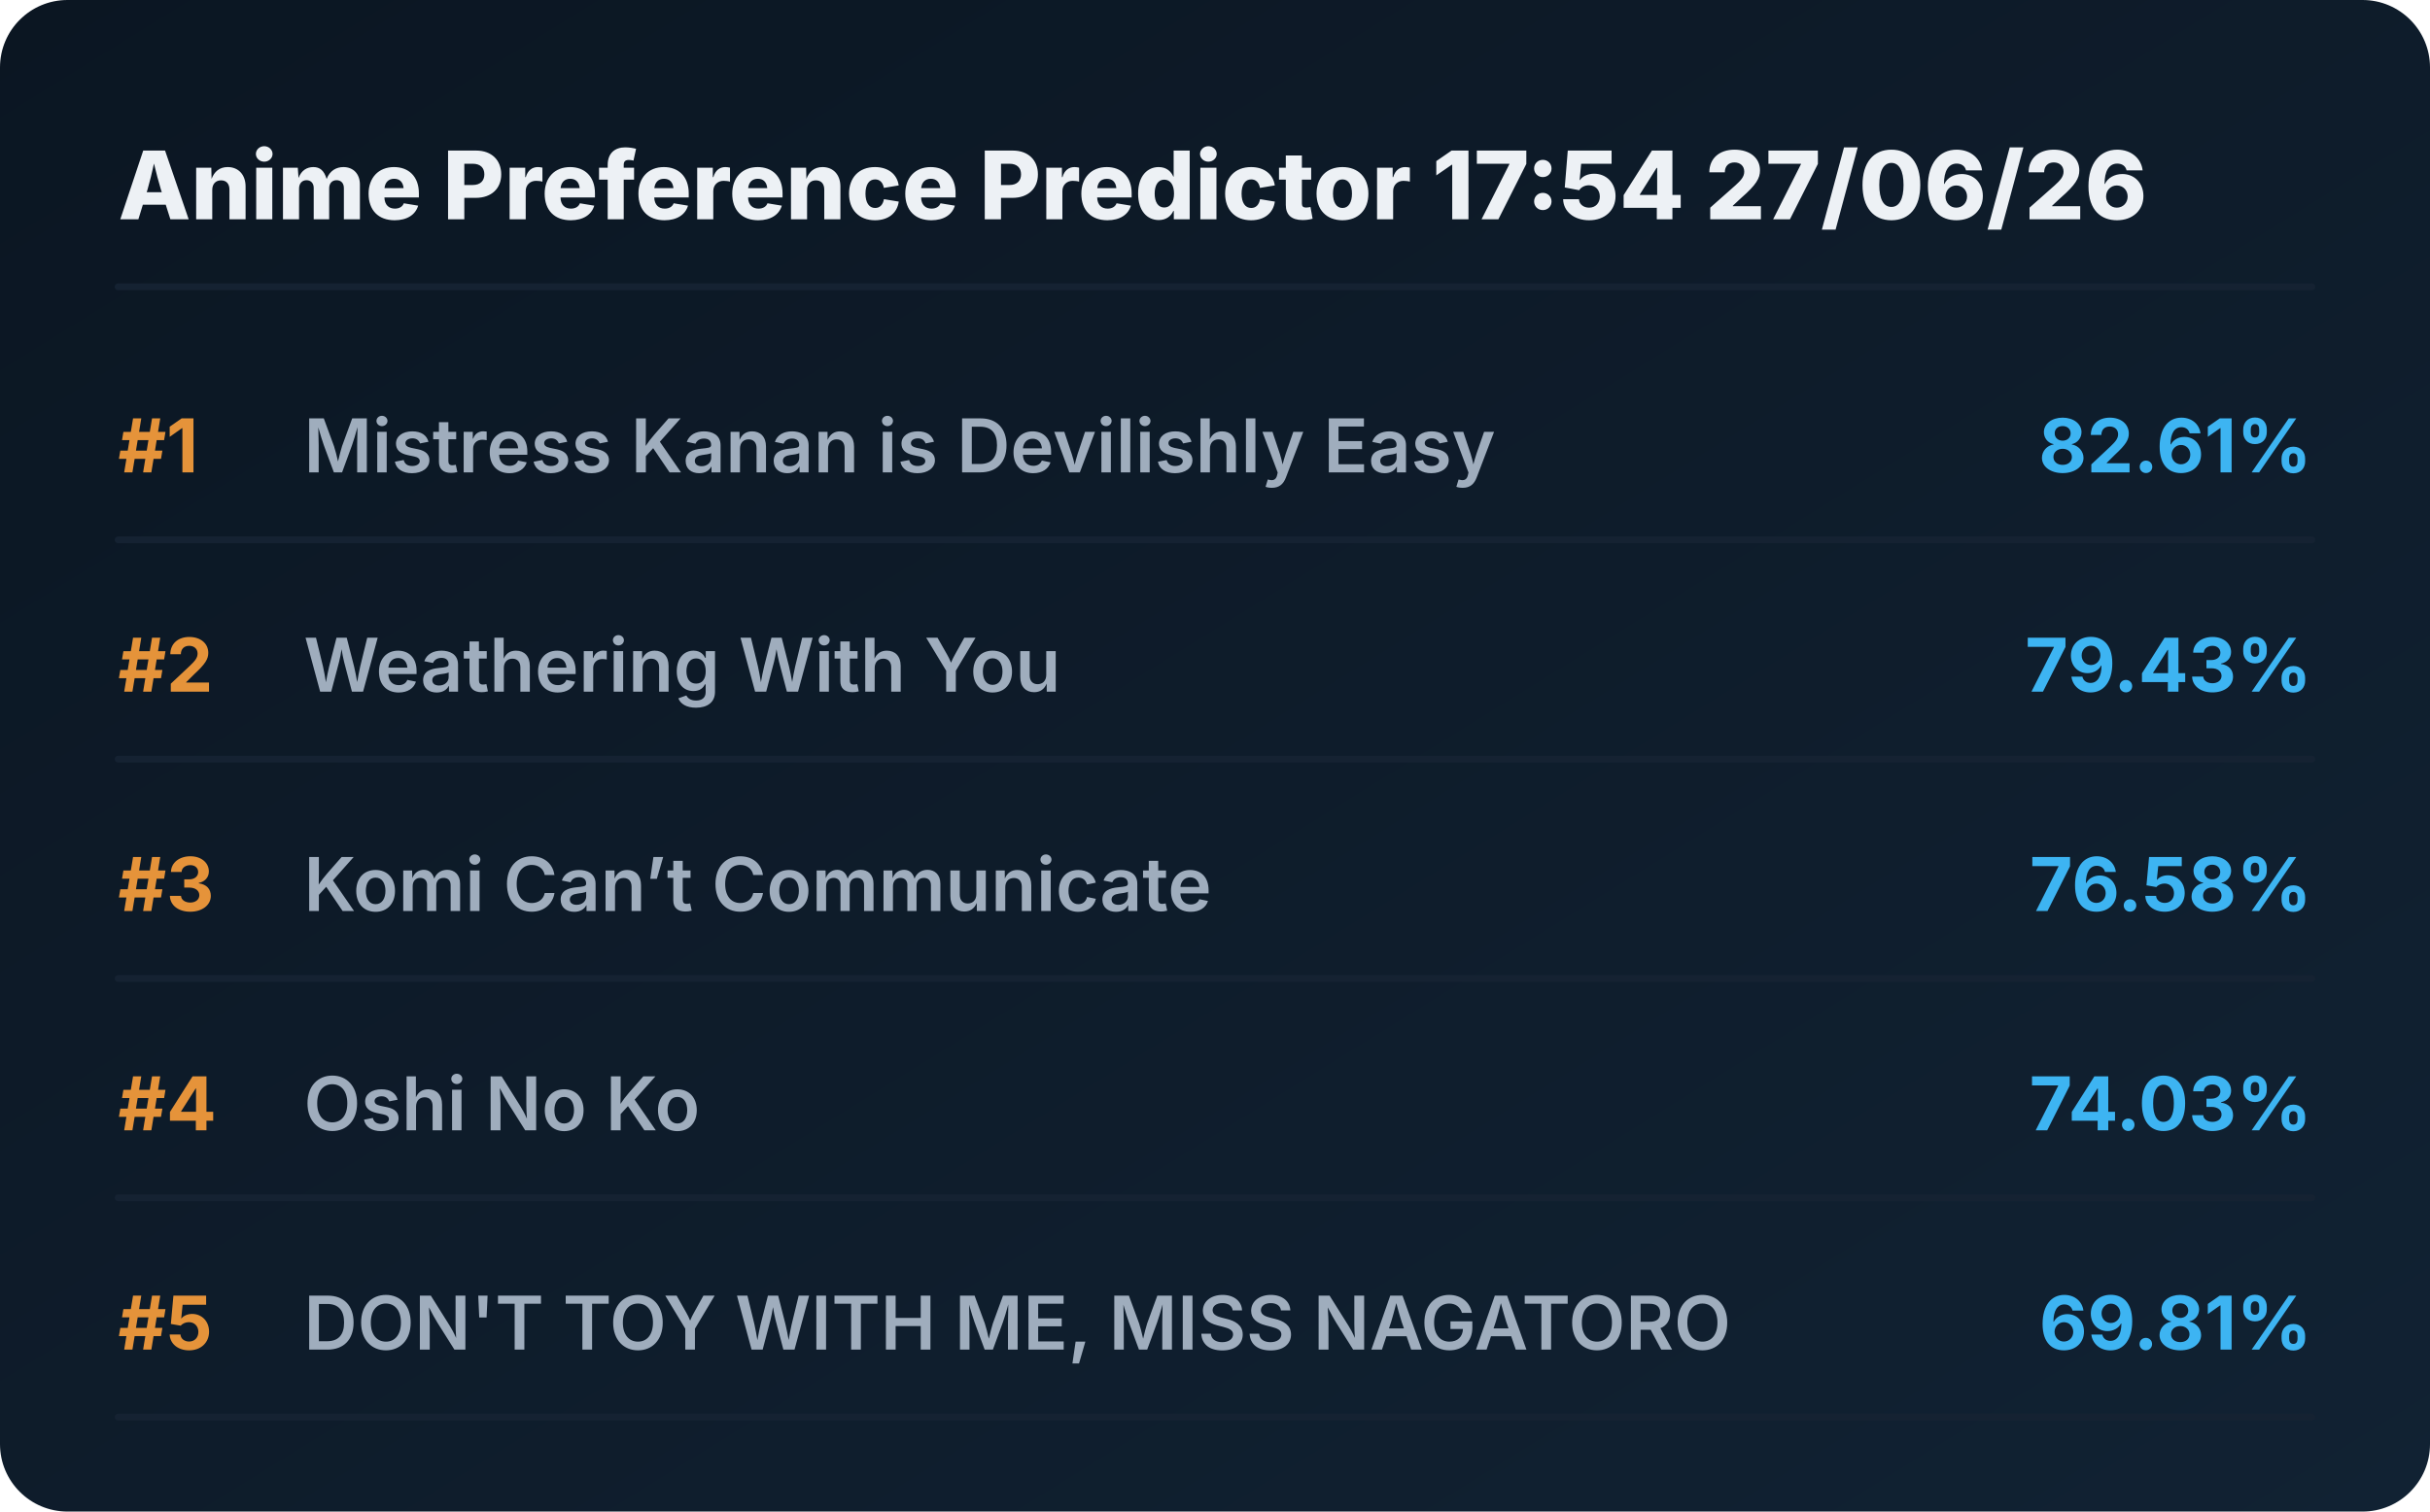
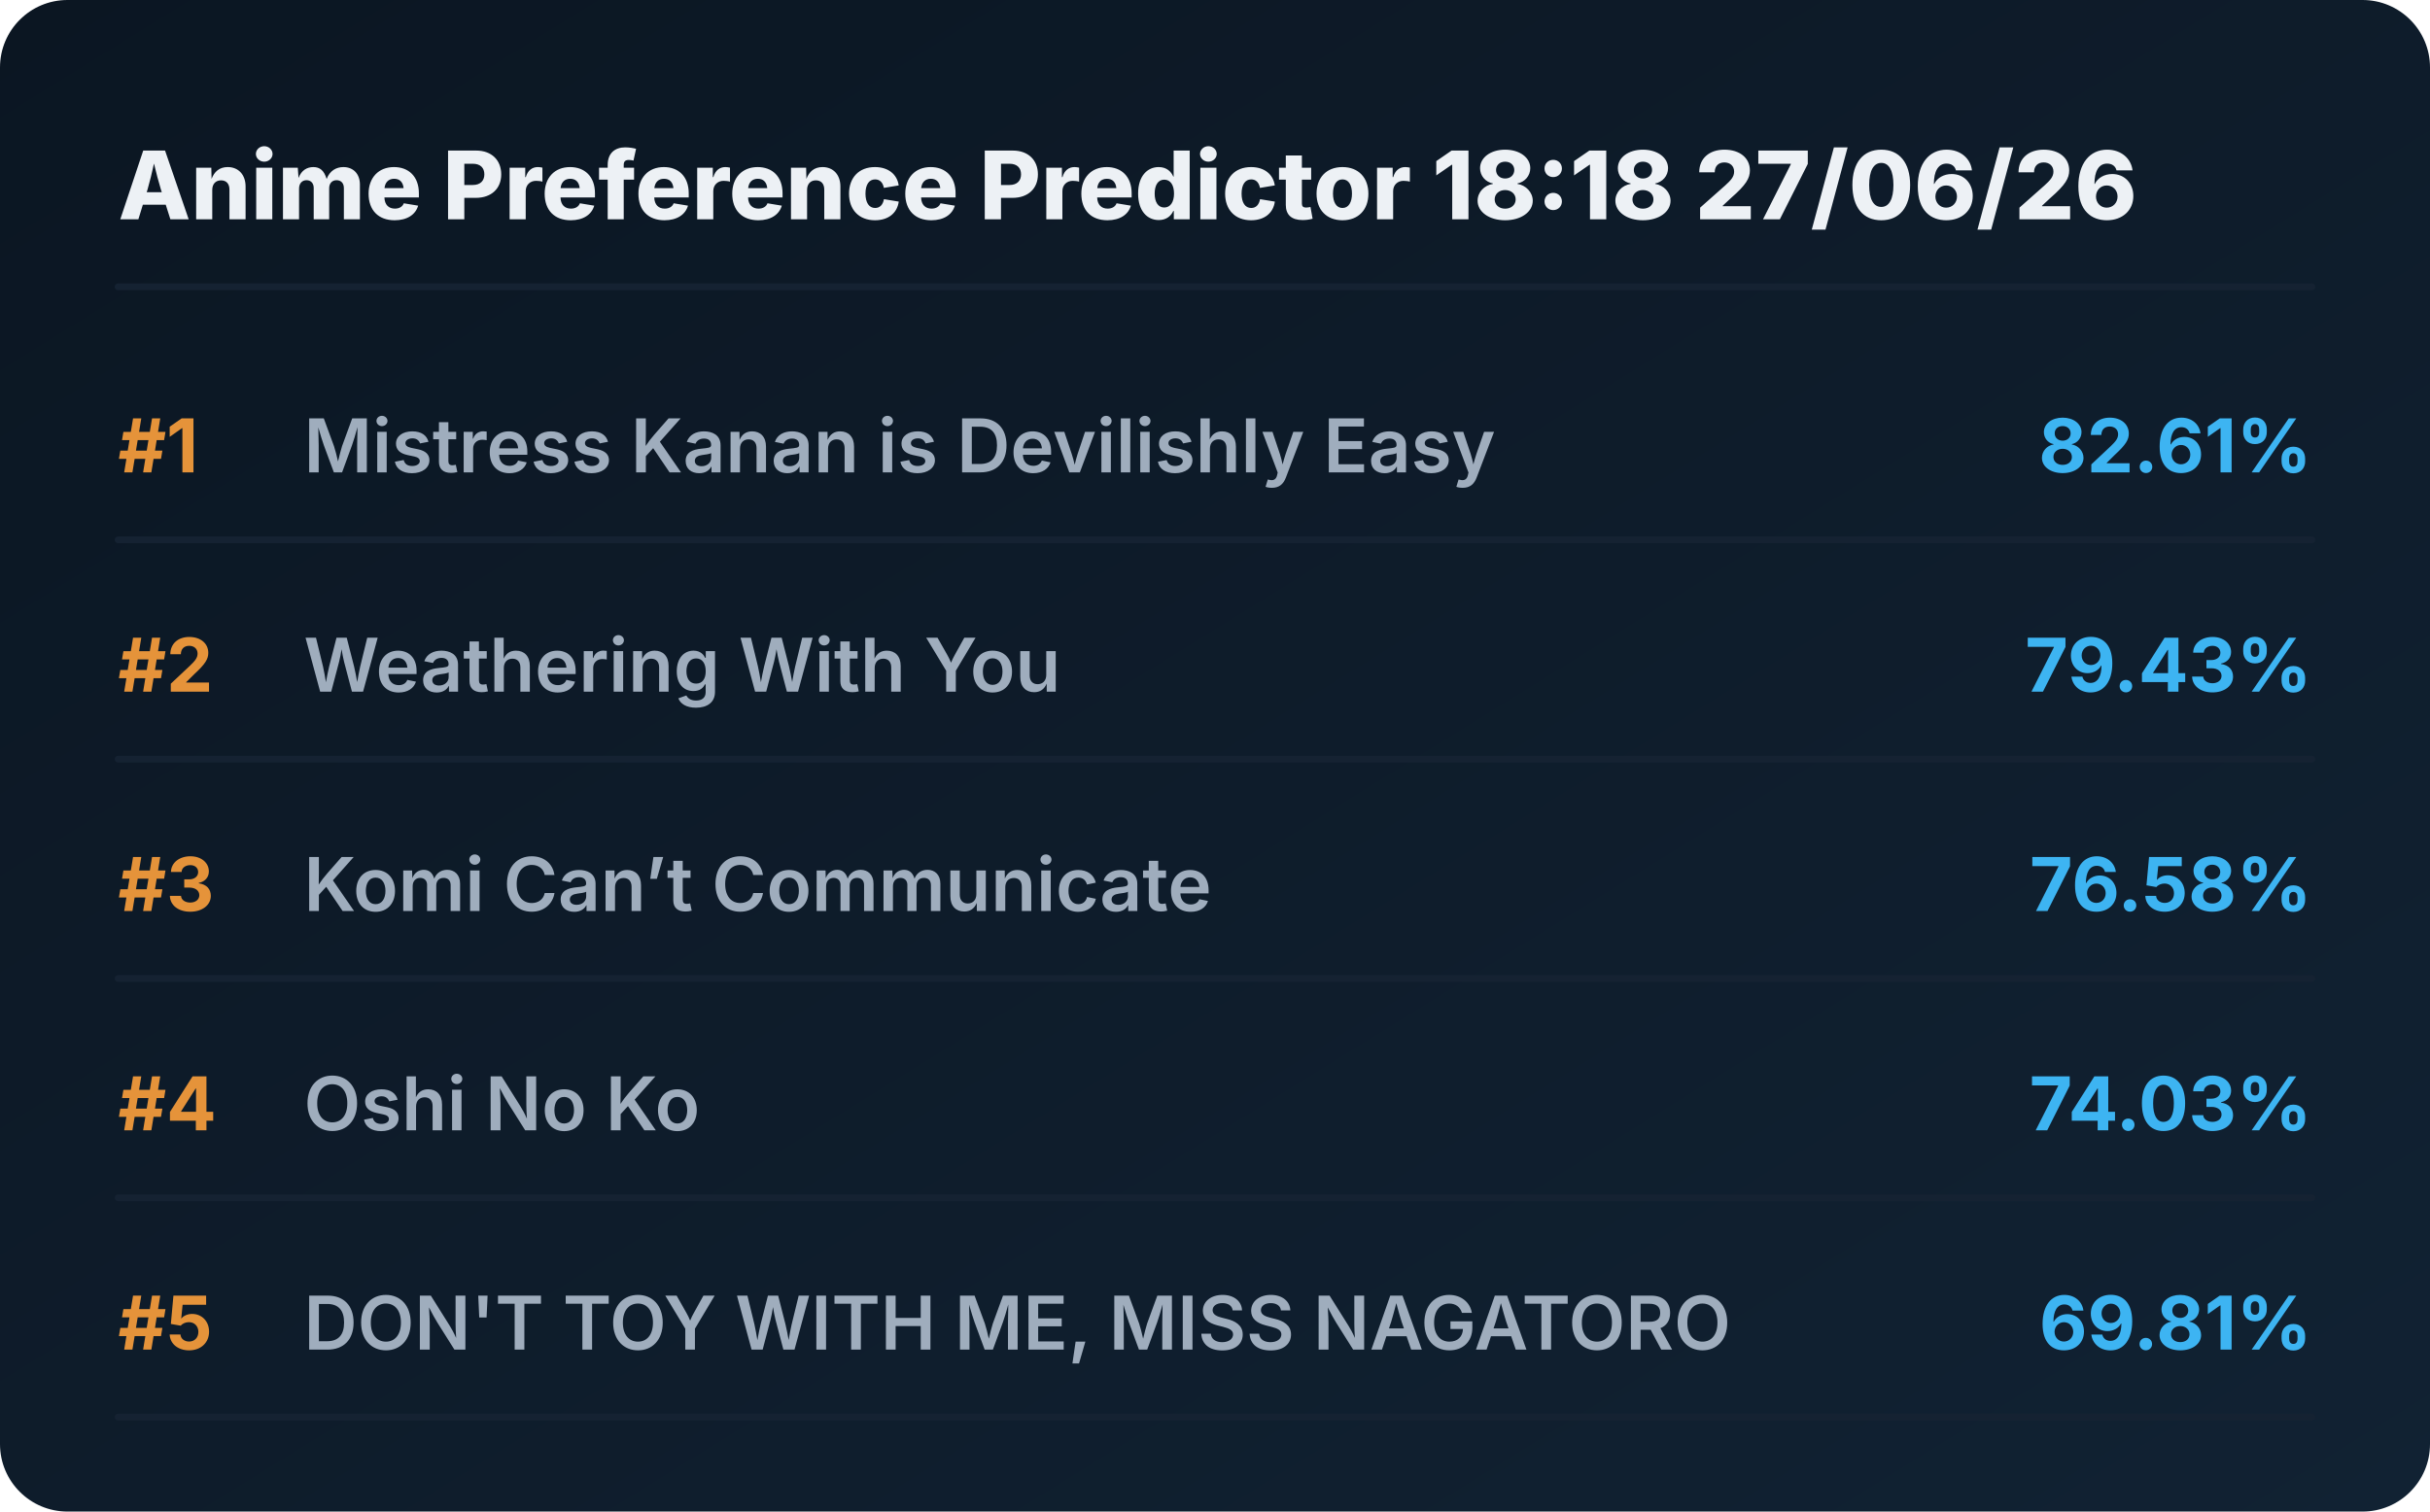
<svg xmlns="http://www.w3.org/2000/svg" viewBox="0 0 720 448" preserveAspectRatio="xMidYMid meet" style="width: 100%; height: auto; max-width: 720px;">
  <defs>
    <linearGradient id="boxGrad" x1="0%" y1="0%" x2="100%" y2="100%">
      <stop offset="0%" stop-color="#0b1622" />
      <stop offset="100%" stop-color="#112233" />
    </linearGradient>
    <clipPath id="titleClip">
      <rect x="90" y="0" width="510" height="100%" />
    </clipPath>
  </defs>
  <style>
    .bg { fill: url(#boxGrad); rx: 20px; }
    .header { font-family: 'Overpass', 'Inter', system-ui, sans-serif; font-weight: 800; font-size: 28px; fill: #edf1f5; }
    .rank { font-family: 'Overpass', 'Inter', system-ui, sans-serif; font-weight: 700; font-size: 22px; fill: #e5933a; }
    .title { font-family: 'Overpass', 'Inter', system-ui, sans-serif; font-weight: 600; font-size: 22px; fill: #9fadbd; }
    .score { font-family: 'Overpass', 'Inter', system-ui, sans-serif; font-weight: 700; font-size: 22px; fill: #3db4f2; }
    .line { stroke: #152232; stroke-width: 2; stroke-linecap: round; }
  </style>
  <rect class="bg" width="720" height="448" />
-   <text x="35" y="65" class="header">Anime Preference Predictor 17:54 27/06/26</text>
+   <text x="35" y="65" class="header">Anime Preference Predictor 18:18 27/06/26</text>
  <line x1="35" y1="85" x2="685" y2="85" class="line" />
  <g transform="translate(0, 0)">
    <text x="35" y="140" class="rank">#1</text>
    <text x="90" y="140" class="title">Mistress Kanan is Devilishly Easy</text>
    <text x="685" y="140" class="score" text-anchor="end">82.61%</text>
    <line x1="35" y1="160" x2="685" y2="160" class="line" />
  </g>
  <g transform="translate(0, 65)">
    <text x="35" y="140" class="rank">#2</text>
    <text x="90" y="140" class="title">Weathering With You</text>
    <text x="685" y="140" class="score" text-anchor="end">79.43%</text>
    <line x1="35" y1="160" x2="685" y2="160" class="line" />
  </g>
  <g transform="translate(0, 130)">
    <text x="35" y="140" class="rank">#3</text>
    <text x="90" y="140" class="title">Komi Can’t Communicate</text>
    <text x="685" y="140" class="score" text-anchor="end">76.58%</text>
    <line x1="35" y1="160" x2="685" y2="160" class="line" />
  </g>
  <g transform="translate(0, 195)">
    <text x="35" y="140" class="rank">#4</text>
    <text x="90" y="140" class="title">Oshi No Ko</text>
    <text x="685" y="140" class="score" text-anchor="end">74.03%</text>
    <line x1="35" y1="160" x2="685" y2="160" class="line" />
  </g>
  <g transform="translate(0, 260)">
    <text x="35" y="140" class="rank">#5</text>
    <text x="90" y="140" class="title">DON'T TOY WITH ME, MISS NAGATORO</text>
    <text x="685" y="140" class="score" text-anchor="end">69.81%</text>
    <line x1="35" y1="160" x2="685" y2="160" class="line" />
  </g>
</svg>
